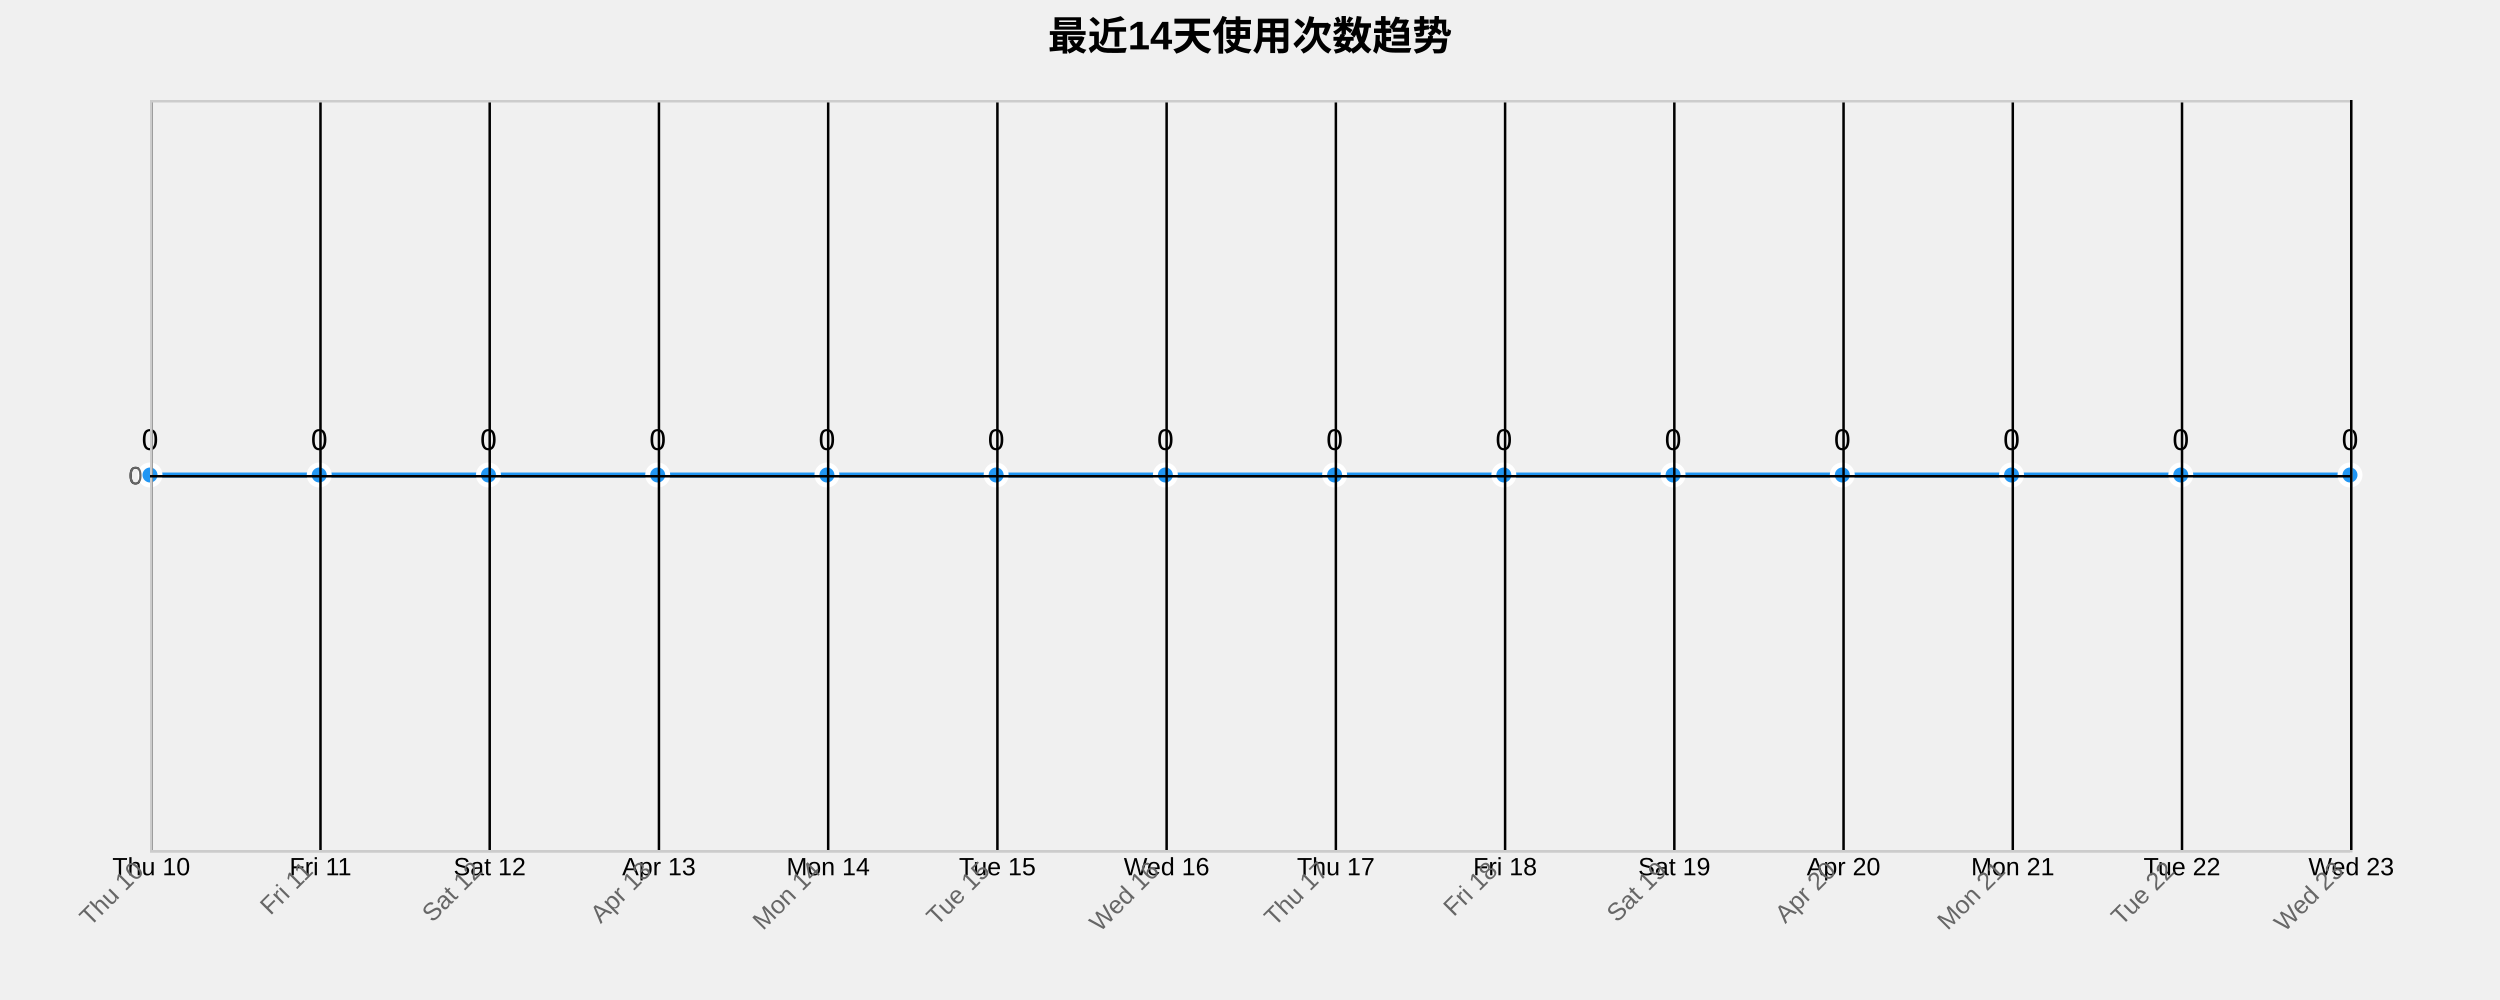
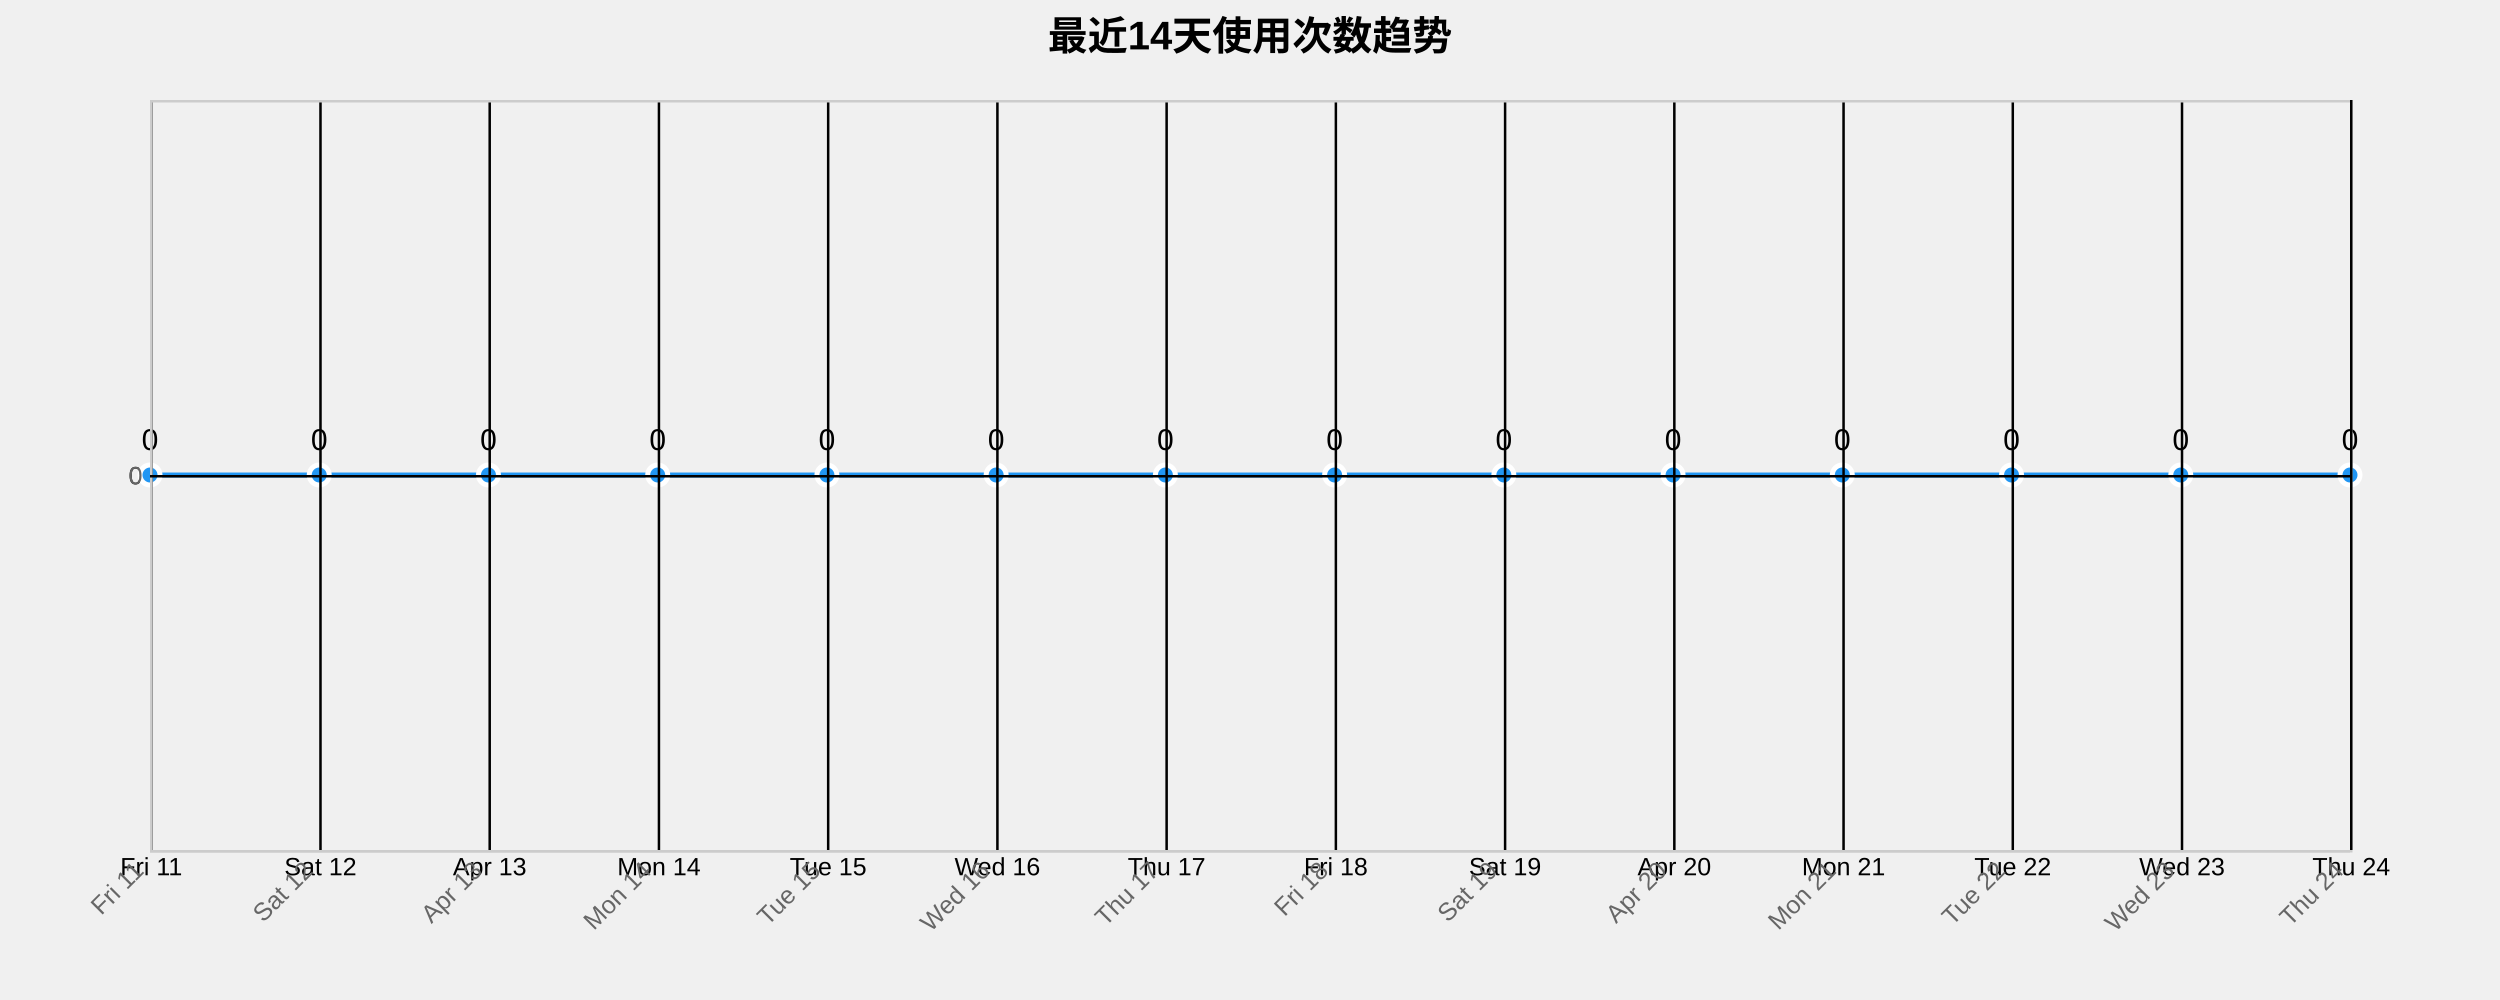
<svg xmlns="http://www.w3.org/2000/svg" width="1000" height="400">
  <g transform="translate(60,40)">
    <text x="440" y="-20" text-anchor="middle" style="font-size: 16px; font-weight: bold;">最近14天使用次数趋势</text>
    <g class="grid" transform="translate(0,300)" fill="none" font-size="10" font-family="sans-serif" text-anchor="middle">
      <path class="domain" stroke="currentColor" d="M0.5,-300V0.5H880.5V-300" />
      <g class="tick" opacity="1" transform="translate(0.5,0)">
        <line stroke="currentColor" y2="-300" />
-         <text fill="currentColor" y="3" dy="0.71em">Thu 10</text>
+         <text fill="currentColor" y="3" dy="0.71em">Fri 11</text>
      </g>
      <g class="tick" opacity="1" transform="translate(68.19231,0)">
        <line stroke="currentColor" y2="-300" />
-         <text fill="currentColor" y="3" dy="0.71em">Fri 11</text>
+         <text fill="currentColor" y="3" dy="0.71em">Sat 12</text>
      </g>
      <g class="tick" opacity="1" transform="translate(135.8846,0)">
        <line stroke="currentColor" y2="-300" />
-         <text fill="currentColor" y="3" dy="0.71em">Sat 12</text>
+         <text fill="currentColor" y="3" dy="0.71em">Apr 13</text>
      </g>
      <g class="tick" opacity="1" transform="translate(203.5769,0)">
        <line stroke="currentColor" y2="-300" />
-         <text fill="currentColor" y="3" dy="0.71em">Apr 13</text>
+         <text fill="currentColor" y="3" dy="0.71em">Mon 14</text>
      </g>
      <g class="tick" opacity="1" transform="translate(271.2692,0)">
        <line stroke="currentColor" y2="-300" />
-         <text fill="currentColor" y="3" dy="0.71em">Mon 14</text>
+         <text fill="currentColor" y="3" dy="0.71em">Tue 15</text>
      </g>
      <g class="tick" opacity="1" transform="translate(338.9615,0)">
        <line stroke="currentColor" y2="-300" />
-         <text fill="currentColor" y="3" dy="0.71em">Tue 15</text>
+         <text fill="currentColor" y="3" dy="0.71em">Wed 16</text>
      </g>
      <g class="tick" opacity="1" transform="translate(406.6538,0)">
        <line stroke="currentColor" y2="-300" />
-         <text fill="currentColor" y="3" dy="0.71em">Wed 16</text>
+         <text fill="currentColor" y="3" dy="0.71em">Thu 17</text>
      </g>
      <g class="tick" opacity="1" transform="translate(474.3462,0)">
        <line stroke="currentColor" y2="-300" />
-         <text fill="currentColor" y="3" dy="0.71em">Thu 17</text>
+         <text fill="currentColor" y="3" dy="0.71em">Fri 18</text>
      </g>
      <g class="tick" opacity="1" transform="translate(542.0385,0)">
        <line stroke="currentColor" y2="-300" />
-         <text fill="currentColor" y="3" dy="0.71em">Fri 18</text>
+         <text fill="currentColor" y="3" dy="0.71em">Sat 19</text>
      </g>
      <g class="tick" opacity="1" transform="translate(609.7308,0)">
        <line stroke="currentColor" y2="-300" />
-         <text fill="currentColor" y="3" dy="0.71em">Sat 19</text>
+         <text fill="currentColor" y="3" dy="0.71em">Apr 20</text>
      </g>
      <g class="tick" opacity="1" transform="translate(677.4231,0)">
        <line stroke="currentColor" y2="-300" />
-         <text fill="currentColor" y="3" dy="0.71em">Apr 20</text>
+         <text fill="currentColor" y="3" dy="0.71em">Mon 21</text>
      </g>
      <g class="tick" opacity="1" transform="translate(745.1154,0)">
        <line stroke="currentColor" y2="-300" />
-         <text fill="currentColor" y="3" dy="0.71em">Mon 21</text>
+         <text fill="currentColor" y="3" dy="0.71em">Tue 22</text>
      </g>
      <g class="tick" opacity="1" transform="translate(812.8077,0)">
        <line stroke="currentColor" y2="-300" />
-         <text fill="currentColor" y="3" dy="0.71em">Tue 22</text>
+         <text fill="currentColor" y="3" dy="0.71em">Wed 23</text>
      </g>
      <g class="tick" opacity="1" transform="translate(880.5,0)">
        <line stroke="currentColor" y2="-300" />
-         <text fill="currentColor" y="3" dy="0.71em">Wed 23</text>
+         <text fill="currentColor" y="3" dy="0.71em">Thu 24</text>
      </g>
    </g>
    <g class="grid" fill="none" font-size="10" font-family="sans-serif" text-anchor="end">
      <path class="domain" stroke="currentColor" d="M880,300.5H0.5V0.5H880" />
      <g class="tick" opacity="1" transform="translate(0,150.5)">
        <line stroke="currentColor" x2="880" />
        <text fill="currentColor" x="-3" dy="0.32em">0</text>
      </g>
    </g>
    <path class="area" d="M0,150C22.564,150,45.128,150,67.692,150C90.256,150,112.821,150,135.385,150C157.949,150,180.513,150,203.077,150C225.641,150,248.205,150,270.769,150C293.333,150,315.897,150,338.462,150C361.026,150,383.59,150,406.154,150C428.718,150,451.282,150,473.846,150C496.41,150,518.974,150,541.538,150C564.103,150,586.667,150,609.231,150C631.795,150,654.359,150,676.923,150C699.487,150,722.051,150,744.615,150C767.179,150,789.744,150,812.308,150C834.872,150,857.436,150,880,150L880,300C857.436,300,834.872,300,812.308,300C789.744,300,767.179,300,744.615,300C722.051,300,699.487,300,676.923,300C654.359,300,631.795,300,609.231,300C586.667,300,564.103,300,541.538,300C518.974,300,496.41,300,473.846,300C451.282,300,428.718,300,406.154,300C383.59,300,361.026,300,338.462,300C315.897,300,293.333,300,270.769,300C248.205,300,225.641,300,203.077,300C180.513,300,157.949,300,135.385,300C112.821,300,90.256,300,67.692,300C45.128,300,22.564,300,0,300Z" style="fill: url(#area-gradient); opacity: 0.3;" />
    <path class="line" d="M0,150C22.564,150,45.128,150,67.692,150C90.256,150,112.821,150,135.385,150C157.949,150,180.513,150,203.077,150C225.641,150,248.205,150,270.769,150C293.333,150,315.897,150,338.462,150C361.026,150,383.59,150,406.154,150C428.718,150,451.282,150,473.846,150C496.41,150,518.974,150,541.538,150C564.103,150,586.667,150,609.231,150C631.795,150,654.359,150,676.923,150C699.487,150,722.051,150,744.615,150C767.179,150,789.744,150,812.308,150C834.872,150,857.436,150,880,150" style="fill: none; stroke: #2196F3; stroke-width: 2px;" />
    <circle class="dot" cx="0" cy="150" r="4" style="fill: #2196F3; stroke: #fff; stroke-width: 2px;" />
    <circle class="dot" cx="67.692" cy="150" r="4" style="fill: #2196F3; stroke: #fff; stroke-width: 2px;" />
    <circle class="dot" cx="135.385" cy="150" r="4" style="fill: #2196F3; stroke: #fff; stroke-width: 2px;" />
    <circle class="dot" cx="203.077" cy="150" r="4" style="fill: #2196F3; stroke: #fff; stroke-width: 2px;" />
    <circle class="dot" cx="270.769" cy="150" r="4" style="fill: #2196F3; stroke: #fff; stroke-width: 2px;" />
    <circle class="dot" cx="338.462" cy="150" r="4" style="fill: #2196F3; stroke: #fff; stroke-width: 2px;" />
    <circle class="dot" cx="406.154" cy="150" r="4" style="fill: #2196F3; stroke: #fff; stroke-width: 2px;" />
    <circle class="dot" cx="473.846" cy="150" r="4" style="fill: #2196F3; stroke: #fff; stroke-width: 2px;" />
    <circle class="dot" cx="541.538" cy="150" r="4" style="fill: #2196F3; stroke: #fff; stroke-width: 2px;" />
    <circle class="dot" cx="609.231" cy="150" r="4" style="fill: #2196F3; stroke: #fff; stroke-width: 2px;" />
    <circle class="dot" cx="676.923" cy="150" r="4" style="fill: #2196F3; stroke: #fff; stroke-width: 2px;" />
    <circle class="dot" cx="744.615" cy="150" r="4" style="fill: #2196F3; stroke: #fff; stroke-width: 2px;" />
    <circle class="dot" cx="812.308" cy="150" r="4" style="fill: #2196F3; stroke: #fff; stroke-width: 2px;" />
    <circle class="dot" cx="880" cy="150" r="4" style="fill: #2196F3; stroke: #fff; stroke-width: 2px;" />
    <text class="label" x="0" y="140" text-anchor="middle" style="font-size: 12px;">0</text>
    <text class="label" x="67.692" y="140" text-anchor="middle" style="font-size: 12px;">0</text>
    <text class="label" x="135.385" y="140" text-anchor="middle" style="font-size: 12px;">0</text>
    <text class="label" x="203.077" y="140" text-anchor="middle" style="font-size: 12px;">0</text>
    <text class="label" x="270.769" y="140" text-anchor="middle" style="font-size: 12px;">0</text>
    <text class="label" x="338.462" y="140" text-anchor="middle" style="font-size: 12px;">0</text>
    <text class="label" x="406.154" y="140" text-anchor="middle" style="font-size: 12px;">0</text>
    <text class="label" x="473.846" y="140" text-anchor="middle" style="font-size: 12px;">0</text>
    <text class="label" x="541.538" y="140" text-anchor="middle" style="font-size: 12px;">0</text>
    <text class="label" x="609.231" y="140" text-anchor="middle" style="font-size: 12px;">0</text>
    <text class="label" x="676.923" y="140" text-anchor="middle" style="font-size: 12px;">0</text>
    <text class="label" x="744.615" y="140" text-anchor="middle" style="font-size: 12px;">0</text>
    <text class="label" x="812.308" y="140" text-anchor="middle" style="font-size: 12px;">0</text>
    <text class="label" x="880" y="140" text-anchor="middle" style="font-size: 12px;">0</text>
    <g class="x-axis" transform="translate(0,300)" fill="none" font-size="10" font-family="sans-serif" text-anchor="middle">
      <path class="domain" stroke="currentColor" d="M0.5,-300V0.5H880.5V-300" />
      <g class="tick" opacity="1" transform="translate(0.5,0)">
        <line stroke="currentColor" y2="-300" />
-         <text fill="currentColor" y="3" dy=".15em" style="text-anchor: end;" dx="-.8em" transform="rotate(-45)">Thu 10</text>
+         <text fill="currentColor" y="3" dy=".15em" style="text-anchor: end;" dx="-.8em" transform="rotate(-45)">Fri 11</text>
      </g>
      <g class="tick" opacity="1" transform="translate(68.19231,0)">
        <line stroke="currentColor" y2="-300" />
-         <text fill="currentColor" y="3" dy=".15em" style="text-anchor: end;" dx="-.8em" transform="rotate(-45)">Fri 11</text>
+         <text fill="currentColor" y="3" dy=".15em" style="text-anchor: end;" dx="-.8em" transform="rotate(-45)">Sat 12</text>
      </g>
      <g class="tick" opacity="1" transform="translate(135.8846,0)">
        <line stroke="currentColor" y2="-300" />
-         <text fill="currentColor" y="3" dy=".15em" style="text-anchor: end;" dx="-.8em" transform="rotate(-45)">Sat 12</text>
+         <text fill="currentColor" y="3" dy=".15em" style="text-anchor: end;" dx="-.8em" transform="rotate(-45)">Apr 13</text>
      </g>
      <g class="tick" opacity="1" transform="translate(203.5769,0)">
        <line stroke="currentColor" y2="-300" />
-         <text fill="currentColor" y="3" dy=".15em" style="text-anchor: end;" dx="-.8em" transform="rotate(-45)">Apr 13</text>
+         <text fill="currentColor" y="3" dy=".15em" style="text-anchor: end;" dx="-.8em" transform="rotate(-45)">Mon 14</text>
      </g>
      <g class="tick" opacity="1" transform="translate(271.2692,0)">
        <line stroke="currentColor" y2="-300" />
-         <text fill="currentColor" y="3" dy=".15em" style="text-anchor: end;" dx="-.8em" transform="rotate(-45)">Mon 14</text>
+         <text fill="currentColor" y="3" dy=".15em" style="text-anchor: end;" dx="-.8em" transform="rotate(-45)">Tue 15</text>
      </g>
      <g class="tick" opacity="1" transform="translate(338.9615,0)">
        <line stroke="currentColor" y2="-300" />
-         <text fill="currentColor" y="3" dy=".15em" style="text-anchor: end;" dx="-.8em" transform="rotate(-45)">Tue 15</text>
+         <text fill="currentColor" y="3" dy=".15em" style="text-anchor: end;" dx="-.8em" transform="rotate(-45)">Wed 16</text>
      </g>
      <g class="tick" opacity="1" transform="translate(406.6538,0)">
        <line stroke="currentColor" y2="-300" />
-         <text fill="currentColor" y="3" dy=".15em" style="text-anchor: end;" dx="-.8em" transform="rotate(-45)">Wed 16</text>
+         <text fill="currentColor" y="3" dy=".15em" style="text-anchor: end;" dx="-.8em" transform="rotate(-45)">Thu 17</text>
      </g>
      <g class="tick" opacity="1" transform="translate(474.3462,0)">
        <line stroke="currentColor" y2="-300" />
-         <text fill="currentColor" y="3" dy=".15em" style="text-anchor: end;" dx="-.8em" transform="rotate(-45)">Thu 17</text>
+         <text fill="currentColor" y="3" dy=".15em" style="text-anchor: end;" dx="-.8em" transform="rotate(-45)">Fri 18</text>
      </g>
      <g class="tick" opacity="1" transform="translate(542.0385,0)">
        <line stroke="currentColor" y2="-300" />
-         <text fill="currentColor" y="3" dy=".15em" style="text-anchor: end;" dx="-.8em" transform="rotate(-45)">Fri 18</text>
+         <text fill="currentColor" y="3" dy=".15em" style="text-anchor: end;" dx="-.8em" transform="rotate(-45)">Sat 19</text>
      </g>
      <g class="tick" opacity="1" transform="translate(609.7308,0)">
        <line stroke="currentColor" y2="-300" />
-         <text fill="currentColor" y="3" dy=".15em" style="text-anchor: end;" dx="-.8em" transform="rotate(-45)">Sat 19</text>
+         <text fill="currentColor" y="3" dy=".15em" style="text-anchor: end;" dx="-.8em" transform="rotate(-45)">Apr 20</text>
      </g>
      <g class="tick" opacity="1" transform="translate(677.4231,0)">
        <line stroke="currentColor" y2="-300" />
-         <text fill="currentColor" y="3" dy=".15em" style="text-anchor: end;" dx="-.8em" transform="rotate(-45)">Apr 20</text>
+         <text fill="currentColor" y="3" dy=".15em" style="text-anchor: end;" dx="-.8em" transform="rotate(-45)">Mon 21</text>
      </g>
      <g class="tick" opacity="1" transform="translate(745.1154,0)">
        <line stroke="currentColor" y2="-300" />
-         <text fill="currentColor" y="3" dy=".15em" style="text-anchor: end;" dx="-.8em" transform="rotate(-45)">Mon 21</text>
+         <text fill="currentColor" y="3" dy=".15em" style="text-anchor: end;" dx="-.8em" transform="rotate(-45)">Tue 22</text>
      </g>
      <g class="tick" opacity="1" transform="translate(812.8077,0)">
        <line stroke="currentColor" y2="-300" />
-         <text fill="currentColor" y="3" dy=".15em" style="text-anchor: end;" dx="-.8em" transform="rotate(-45)">Tue 22</text>
+         <text fill="currentColor" y="3" dy=".15em" style="text-anchor: end;" dx="-.8em" transform="rotate(-45)">Wed 23</text>
      </g>
      <g class="tick" opacity="1" transform="translate(880.5,0)">
        <line stroke="currentColor" y2="-300" />
-         <text fill="currentColor" y="3" dy=".15em" style="text-anchor: end;" dx="-.8em" transform="rotate(-45)">Wed 23</text>
+         <text fill="currentColor" y="3" dy=".15em" style="text-anchor: end;" dx="-.8em" transform="rotate(-45)">Thu 24</text>
      </g>
    </g>
    <g class="y-axis" fill="none" font-size="10" font-family="sans-serif" text-anchor="end">
      <path class="domain" stroke="currentColor" d="M880,300.5H0.5V0.5H880" />
      <g class="tick" opacity="1" transform="translate(0,150.5)">
        <line stroke="currentColor" x2="880" />
        <text fill="currentColor" x="-3" dy="0.32em">0</text>
      </g>
    </g>
    <style>
    .grid line {
      stroke: #e0e0e0;
      stroke-opacity: 0.7;
      shape-rendering: crispEdges;
    }
    .grid path {
      stroke-width: 0;
    }
    .dot:hover {
      r: 6;
    }
    text {
      font-family: Arial, sans-serif;
    }
    .x-axis path, .y-axis path {
      stroke: #ccc;
    }
    .x-axis text, .y-axis text {
      fill: #666;
    }
  </style>
  </g>
</svg>
